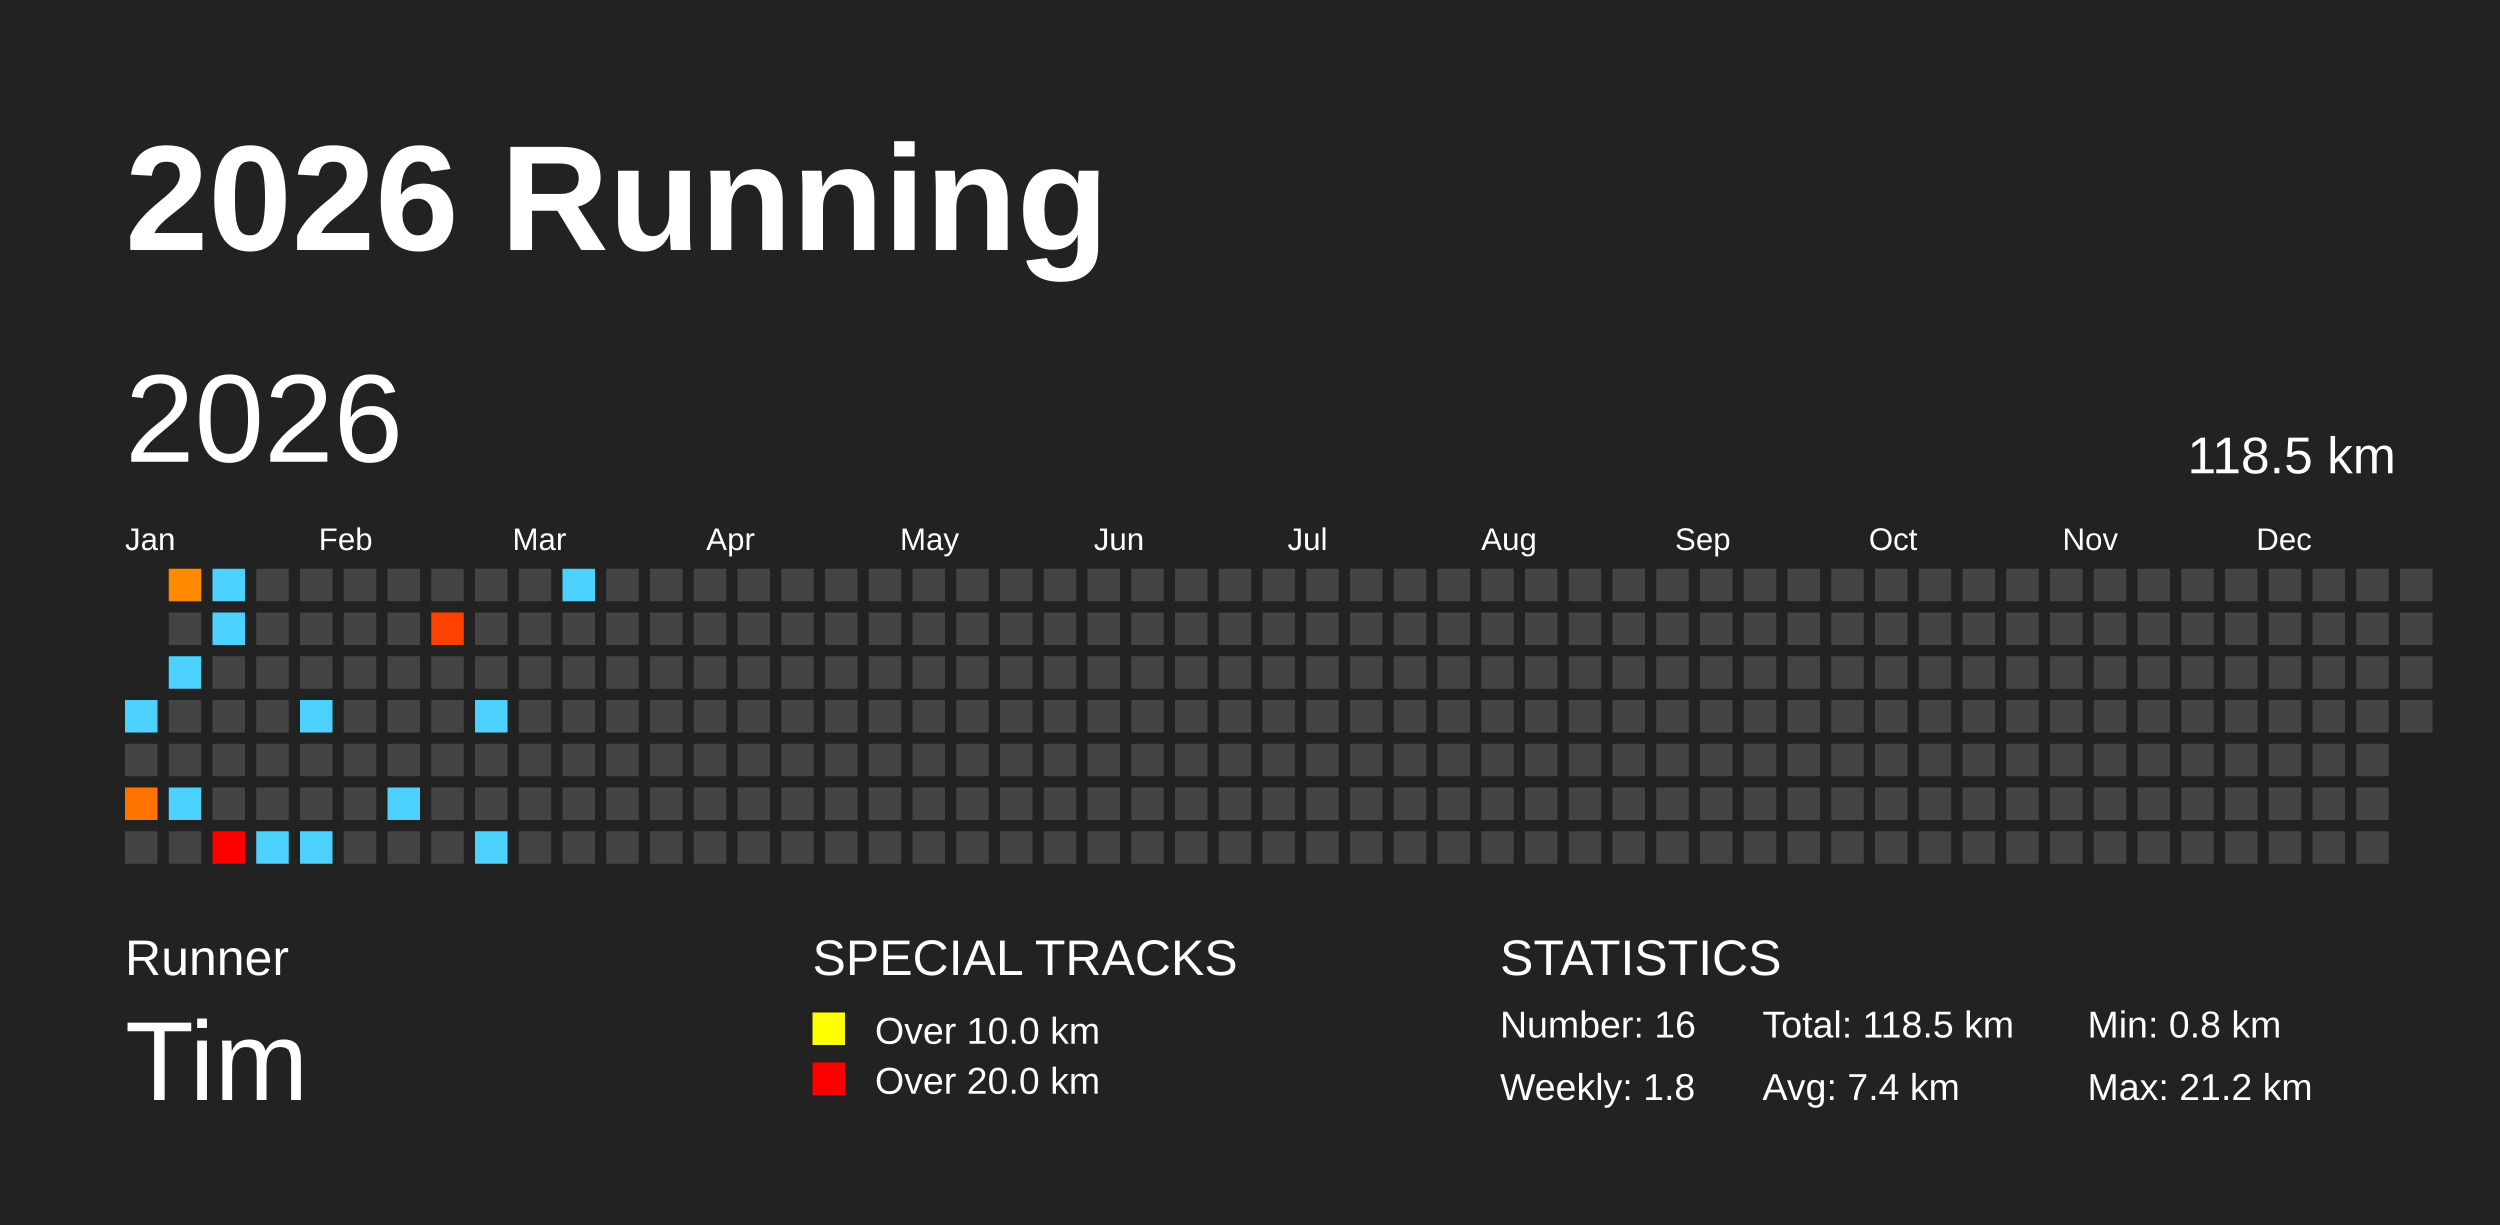
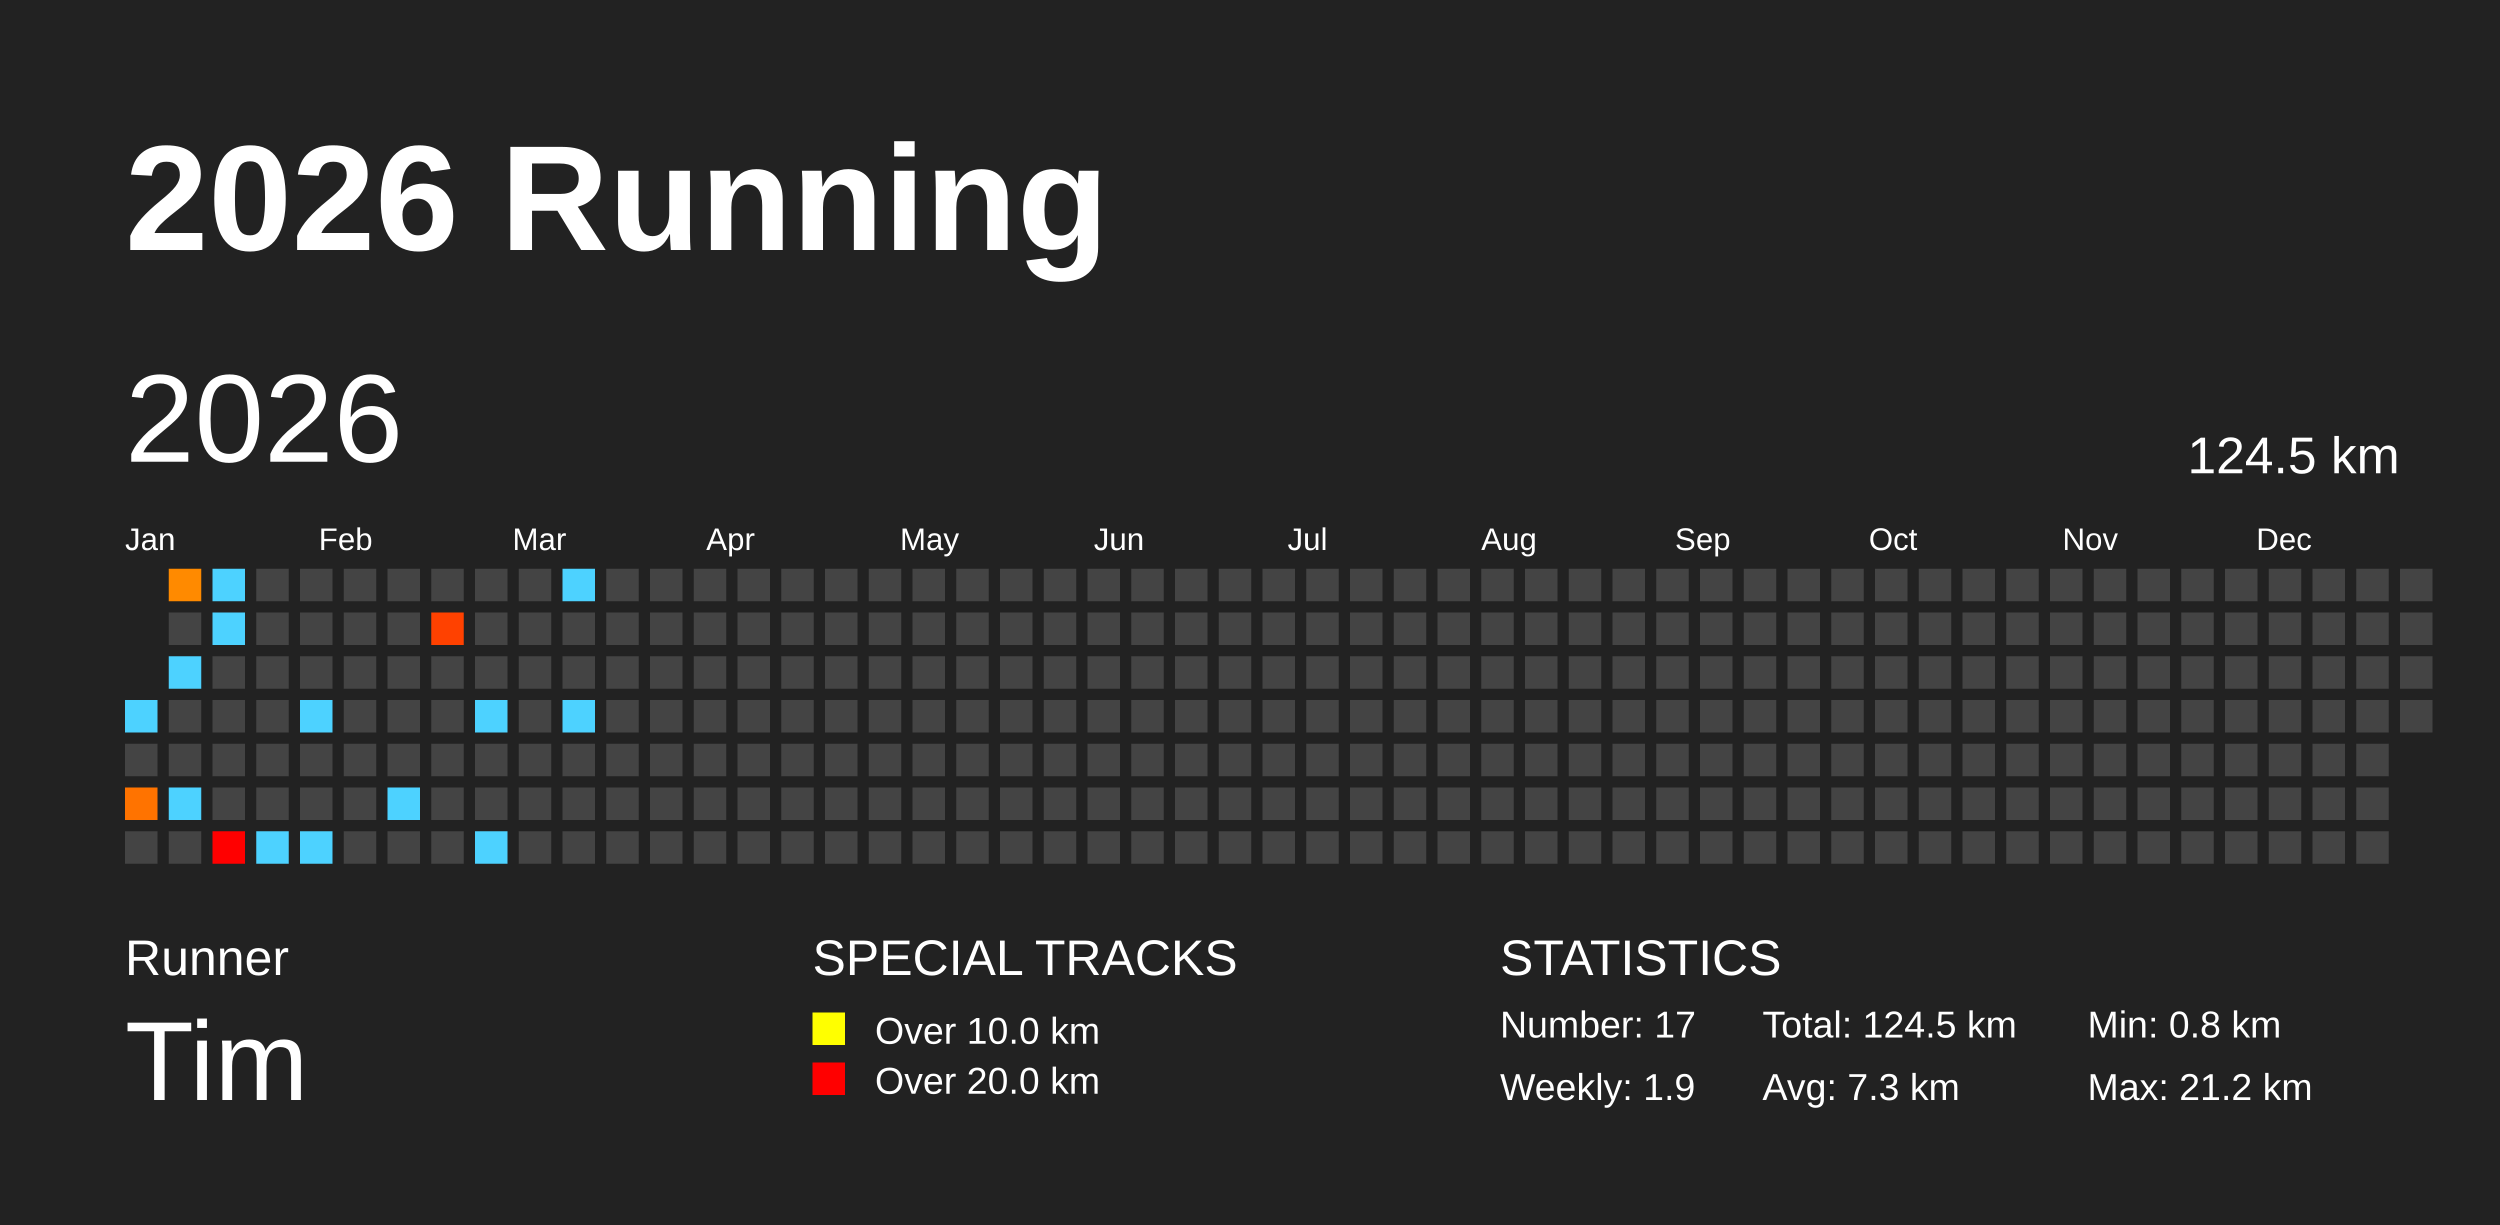
<svg xmlns="http://www.w3.org/2000/svg" baseProfile="full" height="98mm" version="1.1" viewBox="0,0,200,98" width="200mm">
  <defs />
  <rect fill="#222222" height="98" width="200" x="0" y="0" />
  <text fill="#FFFFFF" style="font-size:12px; font-family:Arial; font-weight:bold;" x="10" y="20">2026 Running</text>
  <text fill="#FFFFFF" style="font-size:4px; font-family:Arial" x="10" y="78">Runner</text>
  <text fill="#FFFFFF" style="font-size:9px; font-family:Arial" x="10" y="88">Tim</text>
  <text fill="#FFFFFF" style="font-size:4px; font-family:Arial" x="65" y="78">SPECIAL TRACKS</text>
  <rect fill="yellow" height="2.6" width="2.6" x="65" y="81" />
  <text fill="#FFFFFF" style="font-size:3px; font-family:Arial" x="70" y="83.5">Over 10.0 km</text>
  <rect fill="red" height="2.6" width="2.6" x="65" y="85" />
  <text fill="#FFFFFF" style="font-size:3px; font-family:Arial" x="70" y="87.5">Over 20.0 km</text>
  <text fill="#FFFFFF" style="font-size:4px; font-family:Arial" x="120" y="78">STATISTICS</text>
-   <text fill="#FFFFFF" style="font-size:3px; font-family:Arial" x="120" y="83">Number: 16</text>
-   <text fill="#FFFFFF" style="font-size:3px; font-family:Arial" x="120" y="88">Weekly: 1.8</text>
-   <text fill="#FFFFFF" style="font-size:3px; font-family:Arial" x="141" y="83">Total: 118.5 km</text>
-   <text fill="#FFFFFF" style="font-size:3px; font-family:Arial" x="141" y="88">Avg: 7.4 km</text>
+   <text fill="#FFFFFF" style="font-size:3px; font-family:Arial" x="120" y="83">Number: 17</text>
+   <text fill="#FFFFFF" style="font-size:3px; font-family:Arial" x="120" y="88">Weekly: 1.9</text>
+   <text fill="#FFFFFF" style="font-size:3px; font-family:Arial" x="141" y="83">Total: 124.5 km</text>
+   <text fill="#FFFFFF" style="font-size:3px; font-family:Arial" x="141" y="88">Avg: 7.3 km</text>
  <text fill="#FFFFFF" style="font-size:3px; font-family:Arial" x="167" y="83">Min: 0.8 km</text>
  <text fill="#FFFFFF" style="font-size:3px; font-family:Arial" x="167" y="88">Max: 21.2 km</text>
  <text dominant-baseline="hanging" fill="#FFFFFF" style="font-size:10.0px; font-family:Arial;" x="10" y="30">2026</text>
-   <text dominant-baseline="hanging" fill="#FFFFFF" style="font-size:4.125px; font-family:Arial;" x="175" y="35">118.5 km</text>
+   <text dominant-baseline="hanging" fill="#FFFFFF" style="font-size:4.125px; font-family:Arial;" x="175" y="35">124.5 km</text>
  <text fill="#FFFFFF" style="font-size:2.5px; font-family:Arial" x="10.0" y="44">Jan</text>
  <text fill="#FFFFFF" style="font-size:2.5px; font-family:Arial" x="25.5" y="44">Feb</text>
  <text fill="#FFFFFF" style="font-size:2.5px; font-family:Arial" x="41.0" y="44">Mar</text>
  <text fill="#FFFFFF" style="font-size:2.5px; font-family:Arial" x="56.5" y="44">Apr</text>
  <text fill="#FFFFFF" style="font-size:2.5px; font-family:Arial" x="72.0" y="44">May</text>
  <text fill="#FFFFFF" style="font-size:2.5px; font-family:Arial" x="87.5" y="44">Jun</text>
  <text fill="#FFFFFF" style="font-size:2.5px; font-family:Arial" x="103.0" y="44">Jul</text>
  <text fill="#FFFFFF" style="font-size:2.5px; font-family:Arial" x="118.5" y="44">Aug</text>
  <text fill="#FFFFFF" style="font-size:2.5px; font-family:Arial" x="134.0" y="44">Sep</text>
  <text fill="#FFFFFF" style="font-size:2.5px; font-family:Arial" x="149.5" y="44">Oct</text>
  <text fill="#FFFFFF" style="font-size:2.5px; font-family:Arial" x="165.0" y="44">Nov</text>
  <text fill="#FFFFFF" style="font-size:2.5px; font-family:Arial" x="180.5" y="44">Dec</text>
  <rect fill="#4dd2ff" height="2.6" width="2.6" x="10.0" y="56.0" />
  <rect fill="#444444" height="2.6" width="2.6" x="10.0" y="59.5" />
  <rect fill="#ff7300" height="2.6" width="2.6" x="10.0" y="63.0" />
  <rect fill="#444444" height="2.6" width="2.6" x="10.0" y="66.5" />
  <rect fill="#ff8a00" height="2.6" width="2.6" x="13.5" y="45.5" />
  <rect fill="#444444" height="2.6" width="2.6" x="13.5" y="49.0" />
  <rect fill="#4dd2ff" height="2.6" width="2.6" x="13.5" y="52.5" />
  <rect fill="#444444" height="2.6" width="2.6" x="13.5" y="56.0" />
  <rect fill="#444444" height="2.6" width="2.6" x="13.5" y="59.5" />
  <rect fill="#4dd2ff" height="2.6" width="2.6" x="13.5" y="63.0" />
  <rect fill="#444444" height="2.6" width="2.6" x="13.5" y="66.5" />
  <rect fill="#4dd2ff" height="2.6" width="2.6" x="17.0" y="45.5" />
  <rect fill="#4dd2ff" height="2.6" width="2.6" x="17.0" y="49.0" />
  <rect fill="#444444" height="2.6" width="2.6" x="17.0" y="52.5" />
  <rect fill="#444444" height="2.6" width="2.6" x="17.0" y="56.0" />
  <rect fill="#444444" height="2.6" width="2.6" x="17.0" y="59.5" />
  <rect fill="#444444" height="2.6" width="2.6" x="17.0" y="63.0" />
  <rect fill="red" height="2.6" width="2.6" x="17.0" y="66.5" />
  <rect fill="#444444" height="2.6" width="2.6" x="20.5" y="45.5" />
  <rect fill="#444444" height="2.6" width="2.6" x="20.5" y="49.0" />
  <rect fill="#444444" height="2.6" width="2.6" x="20.5" y="52.5" />
  <rect fill="#444444" height="2.6" width="2.6" x="20.5" y="56.0" />
  <rect fill="#444444" height="2.6" width="2.6" x="20.5" y="59.5" />
  <rect fill="#444444" height="2.6" width="2.6" x="20.5" y="63.0" />
  <rect fill="#4dd2ff" height="2.6" width="2.6" x="20.5" y="66.5" />
  <rect fill="#444444" height="2.6" width="2.6" x="24.0" y="45.5" />
  <rect fill="#444444" height="2.6" width="2.6" x="24.0" y="49.0" />
  <rect fill="#444444" height="2.6" width="2.6" x="24.0" y="52.5" />
  <rect fill="#4dd2ff" height="2.6" width="2.6" x="24.0" y="56.0" />
  <rect fill="#444444" height="2.6" width="2.6" x="24.0" y="59.5" />
  <rect fill="#444444" height="2.6" width="2.6" x="24.0" y="63.0" />
  <rect fill="#4dd2ff" height="2.6" width="2.6" x="24.0" y="66.5" />
  <rect fill="#444444" height="2.6" width="2.6" x="27.5" y="45.5" />
  <rect fill="#444444" height="2.6" width="2.6" x="27.5" y="49.0" />
  <rect fill="#444444" height="2.6" width="2.6" x="27.5" y="52.5" />
  <rect fill="#444444" height="2.6" width="2.6" x="27.5" y="56.0" />
  <rect fill="#444444" height="2.6" width="2.6" x="27.5" y="59.5" />
  <rect fill="#444444" height="2.6" width="2.6" x="27.5" y="63.0" />
  <rect fill="#444444" height="2.6" width="2.6" x="27.5" y="66.5" />
  <rect fill="#444444" height="2.6" width="2.6" x="31.0" y="45.5" />
  <rect fill="#444444" height="2.6" width="2.6" x="31.0" y="49.0" />
  <rect fill="#444444" height="2.6" width="2.6" x="31.0" y="52.5" />
  <rect fill="#444444" height="2.6" width="2.6" x="31.0" y="56.0" />
  <rect fill="#444444" height="2.6" width="2.6" x="31.0" y="59.5" />
  <rect fill="#4dd2ff" height="2.6" width="2.6" x="31.0" y="63.0" />
  <rect fill="#444444" height="2.6" width="2.6" x="31.0" y="66.5" />
  <rect fill="#444444" height="2.6" width="2.6" x="34.5" y="45.5" />
  <rect fill="#ff4100" height="2.6" width="2.6" x="34.5" y="49.0" />
  <rect fill="#444444" height="2.6" width="2.6" x="34.5" y="52.5" />
  <rect fill="#444444" height="2.6" width="2.6" x="34.5" y="56.0" />
  <rect fill="#444444" height="2.6" width="2.6" x="34.5" y="59.5" />
  <rect fill="#444444" height="2.6" width="2.6" x="34.5" y="63.0" />
  <rect fill="#444444" height="2.6" width="2.6" x="34.5" y="66.5" />
  <rect fill="#444444" height="2.6" width="2.6" x="38.0" y="45.5" />
  <rect fill="#444444" height="2.6" width="2.6" x="38.0" y="49.0" />
  <rect fill="#444444" height="2.6" width="2.6" x="38.0" y="52.5" />
  <rect fill="#4dd2ff" height="2.6" width="2.6" x="38.0" y="56.0" />
  <rect fill="#444444" height="2.6" width="2.6" x="38.0" y="59.5" />
  <rect fill="#444444" height="2.6" width="2.6" x="38.0" y="63.0" />
  <rect fill="#4dd2ff" height="2.6" width="2.6" x="38.0" y="66.5" />
  <rect fill="#444444" height="2.6" width="2.6" x="41.5" y="45.5" />
  <rect fill="#444444" height="2.6" width="2.6" x="41.5" y="49.0" />
  <rect fill="#444444" height="2.6" width="2.6" x="41.5" y="52.5" />
  <rect fill="#444444" height="2.6" width="2.6" x="41.5" y="56.0" />
  <rect fill="#444444" height="2.6" width="2.6" x="41.5" y="59.5" />
  <rect fill="#444444" height="2.6" width="2.6" x="41.5" y="63.0" />
  <rect fill="#444444" height="2.6" width="2.6" x="41.5" y="66.5" />
  <rect fill="#4dd2ff" height="2.6" width="2.6" x="45.0" y="45.5" />
  <rect fill="#444444" height="2.6" width="2.6" x="45.0" y="49.0" />
  <rect fill="#444444" height="2.6" width="2.6" x="45.0" y="52.5" />
-   <rect fill="#444444" height="2.6" width="2.6" x="45.0" y="56.0" />
+   <rect fill="#4dd2ff" height="2.6" width="2.6" x="45.0" y="56.0" />
  <rect fill="#444444" height="2.6" width="2.6" x="45.0" y="59.5" />
  <rect fill="#444444" height="2.6" width="2.6" x="45.0" y="63.0" />
  <rect fill="#444444" height="2.6" width="2.6" x="45.0" y="66.5" />
  <rect fill="#444444" height="2.6" width="2.6" x="48.5" y="45.5" />
  <rect fill="#444444" height="2.6" width="2.6" x="48.5" y="49.0" />
  <rect fill="#444444" height="2.6" width="2.6" x="48.5" y="52.5" />
  <rect fill="#444444" height="2.6" width="2.6" x="48.5" y="56.0" />
  <rect fill="#444444" height="2.6" width="2.6" x="48.5" y="59.5" />
  <rect fill="#444444" height="2.6" width="2.6" x="48.5" y="63.0" />
  <rect fill="#444444" height="2.6" width="2.6" x="48.5" y="66.5" />
  <rect fill="#444444" height="2.6" width="2.6" x="52.0" y="45.5" />
  <rect fill="#444444" height="2.6" width="2.6" x="52.0" y="49.0" />
  <rect fill="#444444" height="2.6" width="2.6" x="52.0" y="52.5" />
  <rect fill="#444444" height="2.6" width="2.6" x="52.0" y="56.0" />
  <rect fill="#444444" height="2.6" width="2.6" x="52.0" y="59.5" />
  <rect fill="#444444" height="2.6" width="2.6" x="52.0" y="63.0" />
  <rect fill="#444444" height="2.6" width="2.6" x="52.0" y="66.5" />
  <rect fill="#444444" height="2.6" width="2.6" x="55.5" y="45.5" />
  <rect fill="#444444" height="2.6" width="2.6" x="55.5" y="49.0" />
  <rect fill="#444444" height="2.6" width="2.6" x="55.5" y="52.5" />
  <rect fill="#444444" height="2.6" width="2.6" x="55.5" y="56.0" />
  <rect fill="#444444" height="2.6" width="2.6" x="55.5" y="59.5" />
  <rect fill="#444444" height="2.6" width="2.6" x="55.5" y="63.0" />
  <rect fill="#444444" height="2.6" width="2.6" x="55.5" y="66.5" />
  <rect fill="#444444" height="2.6" width="2.6" x="59.0" y="45.5" />
  <rect fill="#444444" height="2.6" width="2.6" x="59.0" y="49.0" />
  <rect fill="#444444" height="2.6" width="2.6" x="59.0" y="52.5" />
  <rect fill="#444444" height="2.6" width="2.6" x="59.0" y="56.0" />
  <rect fill="#444444" height="2.6" width="2.6" x="59.0" y="59.5" />
  <rect fill="#444444" height="2.6" width="2.6" x="59.0" y="63.0" />
  <rect fill="#444444" height="2.6" width="2.6" x="59.0" y="66.5" />
  <rect fill="#444444" height="2.6" width="2.6" x="62.5" y="45.5" />
  <rect fill="#444444" height="2.6" width="2.6" x="62.5" y="49.0" />
  <rect fill="#444444" height="2.6" width="2.6" x="62.5" y="52.5" />
  <rect fill="#444444" height="2.6" width="2.6" x="62.5" y="56.0" />
  <rect fill="#444444" height="2.6" width="2.6" x="62.5" y="59.5" />
  <rect fill="#444444" height="2.6" width="2.6" x="62.5" y="63.0" />
  <rect fill="#444444" height="2.6" width="2.6" x="62.5" y="66.5" />
  <rect fill="#444444" height="2.6" width="2.6" x="66.0" y="45.5" />
  <rect fill="#444444" height="2.6" width="2.6" x="66.0" y="49.0" />
  <rect fill="#444444" height="2.6" width="2.6" x="66.0" y="52.5" />
  <rect fill="#444444" height="2.6" width="2.6" x="66.0" y="56.0" />
  <rect fill="#444444" height="2.6" width="2.6" x="66.0" y="59.5" />
  <rect fill="#444444" height="2.6" width="2.6" x="66.0" y="63.0" />
  <rect fill="#444444" height="2.6" width="2.6" x="66.0" y="66.5" />
  <rect fill="#444444" height="2.6" width="2.6" x="69.5" y="45.5" />
  <rect fill="#444444" height="2.6" width="2.6" x="69.5" y="49.0" />
  <rect fill="#444444" height="2.6" width="2.6" x="69.5" y="52.5" />
  <rect fill="#444444" height="2.6" width="2.6" x="69.5" y="56.0" />
  <rect fill="#444444" height="2.6" width="2.6" x="69.5" y="59.5" />
  <rect fill="#444444" height="2.6" width="2.6" x="69.5" y="63.0" />
  <rect fill="#444444" height="2.6" width="2.6" x="69.5" y="66.5" />
  <rect fill="#444444" height="2.6" width="2.6" x="73.0" y="45.5" />
  <rect fill="#444444" height="2.6" width="2.6" x="73.0" y="49.0" />
  <rect fill="#444444" height="2.6" width="2.6" x="73.0" y="52.5" />
  <rect fill="#444444" height="2.6" width="2.6" x="73.0" y="56.0" />
  <rect fill="#444444" height="2.6" width="2.6" x="73.0" y="59.5" />
  <rect fill="#444444" height="2.6" width="2.6" x="73.0" y="63.0" />
  <rect fill="#444444" height="2.6" width="2.6" x="73.0" y="66.5" />
  <rect fill="#444444" height="2.6" width="2.6" x="76.5" y="45.5" />
  <rect fill="#444444" height="2.6" width="2.6" x="76.5" y="49.0" />
  <rect fill="#444444" height="2.6" width="2.6" x="76.5" y="52.5" />
  <rect fill="#444444" height="2.6" width="2.6" x="76.5" y="56.0" />
  <rect fill="#444444" height="2.6" width="2.6" x="76.5" y="59.5" />
  <rect fill="#444444" height="2.6" width="2.6" x="76.5" y="63.0" />
  <rect fill="#444444" height="2.6" width="2.6" x="76.5" y="66.5" />
  <rect fill="#444444" height="2.6" width="2.6" x="80.0" y="45.5" />
  <rect fill="#444444" height="2.6" width="2.6" x="80.0" y="49.0" />
  <rect fill="#444444" height="2.6" width="2.6" x="80.0" y="52.5" />
  <rect fill="#444444" height="2.6" width="2.6" x="80.0" y="56.0" />
  <rect fill="#444444" height="2.6" width="2.6" x="80.0" y="59.5" />
  <rect fill="#444444" height="2.6" width="2.6" x="80.0" y="63.0" />
  <rect fill="#444444" height="2.6" width="2.6" x="80.0" y="66.5" />
  <rect fill="#444444" height="2.6" width="2.6" x="83.5" y="45.5" />
  <rect fill="#444444" height="2.6" width="2.6" x="83.5" y="49.0" />
  <rect fill="#444444" height="2.6" width="2.6" x="83.5" y="52.5" />
  <rect fill="#444444" height="2.6" width="2.6" x="83.5" y="56.0" />
  <rect fill="#444444" height="2.6" width="2.6" x="83.5" y="59.5" />
  <rect fill="#444444" height="2.6" width="2.6" x="83.5" y="63.0" />
  <rect fill="#444444" height="2.6" width="2.6" x="83.5" y="66.5" />
  <rect fill="#444444" height="2.6" width="2.6" x="87.0" y="45.5" />
  <rect fill="#444444" height="2.6" width="2.6" x="87.0" y="49.0" />
  <rect fill="#444444" height="2.6" width="2.6" x="87.0" y="52.5" />
  <rect fill="#444444" height="2.6" width="2.6" x="87.0" y="56.0" />
  <rect fill="#444444" height="2.6" width="2.6" x="87.0" y="59.5" />
  <rect fill="#444444" height="2.6" width="2.6" x="87.0" y="63.0" />
  <rect fill="#444444" height="2.6" width="2.6" x="87.0" y="66.5" />
  <rect fill="#444444" height="2.6" width="2.6" x="90.5" y="45.5" />
  <rect fill="#444444" height="2.6" width="2.6" x="90.5" y="49.0" />
  <rect fill="#444444" height="2.6" width="2.6" x="90.5" y="52.5" />
  <rect fill="#444444" height="2.6" width="2.6" x="90.5" y="56.0" />
  <rect fill="#444444" height="2.6" width="2.6" x="90.5" y="59.5" />
  <rect fill="#444444" height="2.6" width="2.6" x="90.5" y="63.0" />
  <rect fill="#444444" height="2.6" width="2.6" x="90.5" y="66.5" />
  <rect fill="#444444" height="2.6" width="2.6" x="94.0" y="45.5" />
  <rect fill="#444444" height="2.6" width="2.6" x="94.0" y="49.0" />
  <rect fill="#444444" height="2.6" width="2.6" x="94.0" y="52.5" />
  <rect fill="#444444" height="2.6" width="2.6" x="94.0" y="56.0" />
  <rect fill="#444444" height="2.6" width="2.6" x="94.0" y="59.5" />
  <rect fill="#444444" height="2.6" width="2.6" x="94.0" y="63.0" />
  <rect fill="#444444" height="2.6" width="2.6" x="94.0" y="66.5" />
  <rect fill="#444444" height="2.6" width="2.6" x="97.5" y="45.5" />
  <rect fill="#444444" height="2.6" width="2.6" x="97.5" y="49.0" />
  <rect fill="#444444" height="2.6" width="2.6" x="97.5" y="52.5" />
  <rect fill="#444444" height="2.6" width="2.6" x="97.5" y="56.0" />
  <rect fill="#444444" height="2.6" width="2.6" x="97.5" y="59.5" />
  <rect fill="#444444" height="2.6" width="2.6" x="97.5" y="63.0" />
  <rect fill="#444444" height="2.6" width="2.6" x="97.5" y="66.5" />
  <rect fill="#444444" height="2.6" width="2.6" x="101.0" y="45.5" />
  <rect fill="#444444" height="2.6" width="2.6" x="101.0" y="49.0" />
  <rect fill="#444444" height="2.6" width="2.6" x="101.0" y="52.5" />
  <rect fill="#444444" height="2.6" width="2.6" x="101.0" y="56.0" />
  <rect fill="#444444" height="2.6" width="2.6" x="101.0" y="59.5" />
  <rect fill="#444444" height="2.6" width="2.6" x="101.0" y="63.0" />
  <rect fill="#444444" height="2.6" width="2.6" x="101.0" y="66.5" />
  <rect fill="#444444" height="2.6" width="2.6" x="104.5" y="45.5" />
  <rect fill="#444444" height="2.6" width="2.6" x="104.5" y="49.0" />
  <rect fill="#444444" height="2.6" width="2.6" x="104.5" y="52.5" />
  <rect fill="#444444" height="2.6" width="2.6" x="104.5" y="56.0" />
  <rect fill="#444444" height="2.6" width="2.6" x="104.5" y="59.5" />
  <rect fill="#444444" height="2.6" width="2.6" x="104.5" y="63.0" />
  <rect fill="#444444" height="2.6" width="2.6" x="104.5" y="66.5" />
  <rect fill="#444444" height="2.6" width="2.6" x="108.0" y="45.5" />
  <rect fill="#444444" height="2.6" width="2.6" x="108.0" y="49.0" />
  <rect fill="#444444" height="2.6" width="2.6" x="108.0" y="52.5" />
  <rect fill="#444444" height="2.6" width="2.6" x="108.0" y="56.0" />
  <rect fill="#444444" height="2.6" width="2.6" x="108.0" y="59.5" />
  <rect fill="#444444" height="2.6" width="2.6" x="108.0" y="63.0" />
  <rect fill="#444444" height="2.6" width="2.6" x="108.0" y="66.5" />
  <rect fill="#444444" height="2.6" width="2.6" x="111.5" y="45.5" />
  <rect fill="#444444" height="2.6" width="2.6" x="111.5" y="49.0" />
  <rect fill="#444444" height="2.6" width="2.6" x="111.5" y="52.5" />
  <rect fill="#444444" height="2.6" width="2.6" x="111.5" y="56.0" />
  <rect fill="#444444" height="2.6" width="2.6" x="111.5" y="59.5" />
  <rect fill="#444444" height="2.6" width="2.6" x="111.5" y="63.0" />
  <rect fill="#444444" height="2.6" width="2.6" x="111.5" y="66.5" />
  <rect fill="#444444" height="2.6" width="2.6" x="115.0" y="45.5" />
  <rect fill="#444444" height="2.6" width="2.6" x="115.0" y="49.0" />
  <rect fill="#444444" height="2.6" width="2.6" x="115.0" y="52.5" />
  <rect fill="#444444" height="2.6" width="2.6" x="115.0" y="56.0" />
  <rect fill="#444444" height="2.6" width="2.6" x="115.0" y="59.5" />
  <rect fill="#444444" height="2.6" width="2.6" x="115.0" y="63.0" />
  <rect fill="#444444" height="2.6" width="2.6" x="115.0" y="66.5" />
  <rect fill="#444444" height="2.6" width="2.6" x="118.5" y="45.5" />
  <rect fill="#444444" height="2.6" width="2.6" x="118.5" y="49.0" />
  <rect fill="#444444" height="2.6" width="2.6" x="118.5" y="52.5" />
  <rect fill="#444444" height="2.6" width="2.6" x="118.5" y="56.0" />
  <rect fill="#444444" height="2.6" width="2.6" x="118.5" y="59.5" />
  <rect fill="#444444" height="2.6" width="2.6" x="118.5" y="63.0" />
  <rect fill="#444444" height="2.6" width="2.6" x="118.5" y="66.5" />
  <rect fill="#444444" height="2.6" width="2.6" x="122.0" y="45.5" />
  <rect fill="#444444" height="2.6" width="2.6" x="122.0" y="49.0" />
  <rect fill="#444444" height="2.6" width="2.6" x="122.0" y="52.5" />
  <rect fill="#444444" height="2.6" width="2.6" x="122.0" y="56.0" />
  <rect fill="#444444" height="2.6" width="2.6" x="122.0" y="59.5" />
  <rect fill="#444444" height="2.6" width="2.6" x="122.0" y="63.0" />
  <rect fill="#444444" height="2.6" width="2.6" x="122.0" y="66.5" />
  <rect fill="#444444" height="2.6" width="2.6" x="125.5" y="45.5" />
  <rect fill="#444444" height="2.6" width="2.6" x="125.5" y="49.0" />
  <rect fill="#444444" height="2.6" width="2.6" x="125.5" y="52.5" />
  <rect fill="#444444" height="2.6" width="2.6" x="125.5" y="56.0" />
  <rect fill="#444444" height="2.6" width="2.6" x="125.5" y="59.5" />
  <rect fill="#444444" height="2.6" width="2.6" x="125.5" y="63.0" />
  <rect fill="#444444" height="2.6" width="2.6" x="125.5" y="66.5" />
  <rect fill="#444444" height="2.6" width="2.6" x="129.0" y="45.5" />
  <rect fill="#444444" height="2.6" width="2.6" x="129.0" y="49.0" />
  <rect fill="#444444" height="2.6" width="2.6" x="129.0" y="52.5" />
  <rect fill="#444444" height="2.6" width="2.6" x="129.0" y="56.0" />
  <rect fill="#444444" height="2.6" width="2.6" x="129.0" y="59.5" />
  <rect fill="#444444" height="2.6" width="2.6" x="129.0" y="63.0" />
  <rect fill="#444444" height="2.6" width="2.6" x="129.0" y="66.5" />
  <rect fill="#444444" height="2.6" width="2.6" x="132.5" y="45.5" />
  <rect fill="#444444" height="2.6" width="2.6" x="132.5" y="49.0" />
  <rect fill="#444444" height="2.6" width="2.6" x="132.5" y="52.5" />
  <rect fill="#444444" height="2.6" width="2.6" x="132.5" y="56.0" />
  <rect fill="#444444" height="2.6" width="2.6" x="132.5" y="59.5" />
  <rect fill="#444444" height="2.6" width="2.6" x="132.5" y="63.0" />
  <rect fill="#444444" height="2.6" width="2.6" x="132.5" y="66.5" />
  <rect fill="#444444" height="2.6" width="2.6" x="136.0" y="45.5" />
  <rect fill="#444444" height="2.6" width="2.6" x="136.0" y="49.0" />
  <rect fill="#444444" height="2.6" width="2.6" x="136.0" y="52.5" />
  <rect fill="#444444" height="2.6" width="2.6" x="136.0" y="56.0" />
  <rect fill="#444444" height="2.6" width="2.6" x="136.0" y="59.5" />
  <rect fill="#444444" height="2.6" width="2.6" x="136.0" y="63.0" />
  <rect fill="#444444" height="2.6" width="2.6" x="136.0" y="66.5" />
  <rect fill="#444444" height="2.6" width="2.6" x="139.5" y="45.5" />
  <rect fill="#444444" height="2.6" width="2.6" x="139.5" y="49.0" />
  <rect fill="#444444" height="2.6" width="2.6" x="139.5" y="52.5" />
  <rect fill="#444444" height="2.6" width="2.6" x="139.5" y="56.0" />
  <rect fill="#444444" height="2.6" width="2.6" x="139.5" y="59.5" />
  <rect fill="#444444" height="2.6" width="2.6" x="139.5" y="63.0" />
  <rect fill="#444444" height="2.6" width="2.6" x="139.5" y="66.5" />
  <rect fill="#444444" height="2.6" width="2.6" x="143.0" y="45.5" />
  <rect fill="#444444" height="2.6" width="2.6" x="143.0" y="49.0" />
  <rect fill="#444444" height="2.6" width="2.6" x="143.0" y="52.5" />
  <rect fill="#444444" height="2.6" width="2.6" x="143.0" y="56.0" />
  <rect fill="#444444" height="2.6" width="2.6" x="143.0" y="59.5" />
  <rect fill="#444444" height="2.6" width="2.6" x="143.0" y="63.0" />
  <rect fill="#444444" height="2.6" width="2.6" x="143.0" y="66.5" />
  <rect fill="#444444" height="2.6" width="2.6" x="146.5" y="45.5" />
  <rect fill="#444444" height="2.6" width="2.6" x="146.5" y="49.0" />
  <rect fill="#444444" height="2.6" width="2.6" x="146.5" y="52.5" />
  <rect fill="#444444" height="2.6" width="2.6" x="146.5" y="56.0" />
  <rect fill="#444444" height="2.6" width="2.6" x="146.5" y="59.5" />
  <rect fill="#444444" height="2.6" width="2.6" x="146.5" y="63.0" />
  <rect fill="#444444" height="2.6" width="2.6" x="146.5" y="66.5" />
  <rect fill="#444444" height="2.6" width="2.6" x="150.0" y="45.5" />
  <rect fill="#444444" height="2.6" width="2.6" x="150.0" y="49.0" />
  <rect fill="#444444" height="2.6" width="2.6" x="150.0" y="52.5" />
  <rect fill="#444444" height="2.6" width="2.6" x="150.0" y="56.0" />
  <rect fill="#444444" height="2.6" width="2.6" x="150.0" y="59.5" />
  <rect fill="#444444" height="2.6" width="2.6" x="150.0" y="63.0" />
  <rect fill="#444444" height="2.6" width="2.6" x="150.0" y="66.5" />
  <rect fill="#444444" height="2.6" width="2.6" x="153.5" y="45.5" />
  <rect fill="#444444" height="2.6" width="2.6" x="153.5" y="49.0" />
  <rect fill="#444444" height="2.6" width="2.6" x="153.5" y="52.5" />
  <rect fill="#444444" height="2.6" width="2.6" x="153.5" y="56.0" />
  <rect fill="#444444" height="2.6" width="2.6" x="153.5" y="59.5" />
  <rect fill="#444444" height="2.6" width="2.6" x="153.5" y="63.0" />
  <rect fill="#444444" height="2.6" width="2.6" x="153.5" y="66.5" />
  <rect fill="#444444" height="2.6" width="2.6" x="157.0" y="45.5" />
  <rect fill="#444444" height="2.6" width="2.6" x="157.0" y="49.0" />
  <rect fill="#444444" height="2.6" width="2.6" x="157.0" y="52.5" />
  <rect fill="#444444" height="2.6" width="2.6" x="157.0" y="56.0" />
  <rect fill="#444444" height="2.6" width="2.6" x="157.0" y="59.5" />
  <rect fill="#444444" height="2.6" width="2.6" x="157.0" y="63.0" />
  <rect fill="#444444" height="2.6" width="2.6" x="157.0" y="66.5" />
  <rect fill="#444444" height="2.6" width="2.6" x="160.5" y="45.5" />
  <rect fill="#444444" height="2.6" width="2.6" x="160.5" y="49.0" />
  <rect fill="#444444" height="2.6" width="2.6" x="160.5" y="52.5" />
  <rect fill="#444444" height="2.6" width="2.6" x="160.5" y="56.0" />
  <rect fill="#444444" height="2.6" width="2.6" x="160.5" y="59.5" />
  <rect fill="#444444" height="2.6" width="2.6" x="160.5" y="63.0" />
  <rect fill="#444444" height="2.6" width="2.6" x="160.5" y="66.5" />
  <rect fill="#444444" height="2.6" width="2.6" x="164.0" y="45.5" />
  <rect fill="#444444" height="2.6" width="2.6" x="164.0" y="49.0" />
  <rect fill="#444444" height="2.6" width="2.6" x="164.0" y="52.5" />
  <rect fill="#444444" height="2.6" width="2.6" x="164.0" y="56.0" />
  <rect fill="#444444" height="2.6" width="2.6" x="164.0" y="59.5" />
  <rect fill="#444444" height="2.6" width="2.6" x="164.0" y="63.0" />
  <rect fill="#444444" height="2.6" width="2.6" x="164.0" y="66.5" />
  <rect fill="#444444" height="2.6" width="2.6" x="167.5" y="45.5" />
  <rect fill="#444444" height="2.6" width="2.6" x="167.5" y="49.0" />
  <rect fill="#444444" height="2.6" width="2.6" x="167.5" y="52.5" />
  <rect fill="#444444" height="2.6" width="2.6" x="167.5" y="56.0" />
  <rect fill="#444444" height="2.6" width="2.6" x="167.5" y="59.5" />
  <rect fill="#444444" height="2.6" width="2.6" x="167.5" y="63.0" />
  <rect fill="#444444" height="2.6" width="2.6" x="167.5" y="66.5" />
  <rect fill="#444444" height="2.6" width="2.6" x="171.0" y="45.5" />
  <rect fill="#444444" height="2.6" width="2.6" x="171.0" y="49.0" />
  <rect fill="#444444" height="2.6" width="2.6" x="171.0" y="52.5" />
  <rect fill="#444444" height="2.6" width="2.6" x="171.0" y="56.0" />
  <rect fill="#444444" height="2.6" width="2.6" x="171.0" y="59.5" />
  <rect fill="#444444" height="2.6" width="2.6" x="171.0" y="63.0" />
  <rect fill="#444444" height="2.6" width="2.6" x="171.0" y="66.5" />
  <rect fill="#444444" height="2.6" width="2.6" x="174.5" y="45.5" />
  <rect fill="#444444" height="2.6" width="2.6" x="174.5" y="49.0" />
  <rect fill="#444444" height="2.6" width="2.6" x="174.5" y="52.5" />
  <rect fill="#444444" height="2.6" width="2.6" x="174.5" y="56.0" />
  <rect fill="#444444" height="2.6" width="2.6" x="174.5" y="59.5" />
  <rect fill="#444444" height="2.6" width="2.6" x="174.5" y="63.0" />
  <rect fill="#444444" height="2.6" width="2.6" x="174.5" y="66.5" />
  <rect fill="#444444" height="2.6" width="2.6" x="178.0" y="45.5" />
  <rect fill="#444444" height="2.6" width="2.6" x="178.0" y="49.0" />
  <rect fill="#444444" height="2.6" width="2.6" x="178.0" y="52.5" />
  <rect fill="#444444" height="2.6" width="2.6" x="178.0" y="56.0" />
  <rect fill="#444444" height="2.6" width="2.6" x="178.0" y="59.5" />
  <rect fill="#444444" height="2.6" width="2.6" x="178.0" y="63.0" />
  <rect fill="#444444" height="2.6" width="2.6" x="178.0" y="66.5" />
  <rect fill="#444444" height="2.6" width="2.6" x="181.5" y="45.5" />
  <rect fill="#444444" height="2.6" width="2.6" x="181.5" y="49.0" />
  <rect fill="#444444" height="2.6" width="2.6" x="181.5" y="52.5" />
  <rect fill="#444444" height="2.6" width="2.6" x="181.5" y="56.0" />
  <rect fill="#444444" height="2.6" width="2.6" x="181.5" y="59.5" />
  <rect fill="#444444" height="2.6" width="2.6" x="181.5" y="63.0" />
  <rect fill="#444444" height="2.6" width="2.6" x="181.5" y="66.5" />
  <rect fill="#444444" height="2.6" width="2.6" x="185.0" y="45.5" />
  <rect fill="#444444" height="2.6" width="2.6" x="185.0" y="49.0" />
  <rect fill="#444444" height="2.6" width="2.6" x="185.0" y="52.5" />
  <rect fill="#444444" height="2.6" width="2.6" x="185.0" y="56.0" />
  <rect fill="#444444" height="2.6" width="2.6" x="185.0" y="59.5" />
  <rect fill="#444444" height="2.6" width="2.6" x="185.0" y="63.0" />
  <rect fill="#444444" height="2.6" width="2.6" x="185.0" y="66.5" />
  <rect fill="#444444" height="2.6" width="2.6" x="188.5" y="45.5" />
  <rect fill="#444444" height="2.6" width="2.6" x="188.5" y="49.0" />
  <rect fill="#444444" height="2.6" width="2.6" x="188.5" y="52.5" />
  <rect fill="#444444" height="2.6" width="2.6" x="188.5" y="56.0" />
  <rect fill="#444444" height="2.6" width="2.6" x="188.5" y="59.5" />
  <rect fill="#444444" height="2.6" width="2.6" x="188.5" y="63.0" />
  <rect fill="#444444" height="2.6" width="2.6" x="188.5" y="66.5" />
  <rect fill="#444444" height="2.6" width="2.6" x="192.0" y="45.5" />
  <rect fill="#444444" height="2.6" width="2.6" x="192.0" y="49.0" />
  <rect fill="#444444" height="2.6" width="2.6" x="192.0" y="52.5" />
  <rect fill="#444444" height="2.6" width="2.6" x="192.0" y="56.0" />
</svg>
